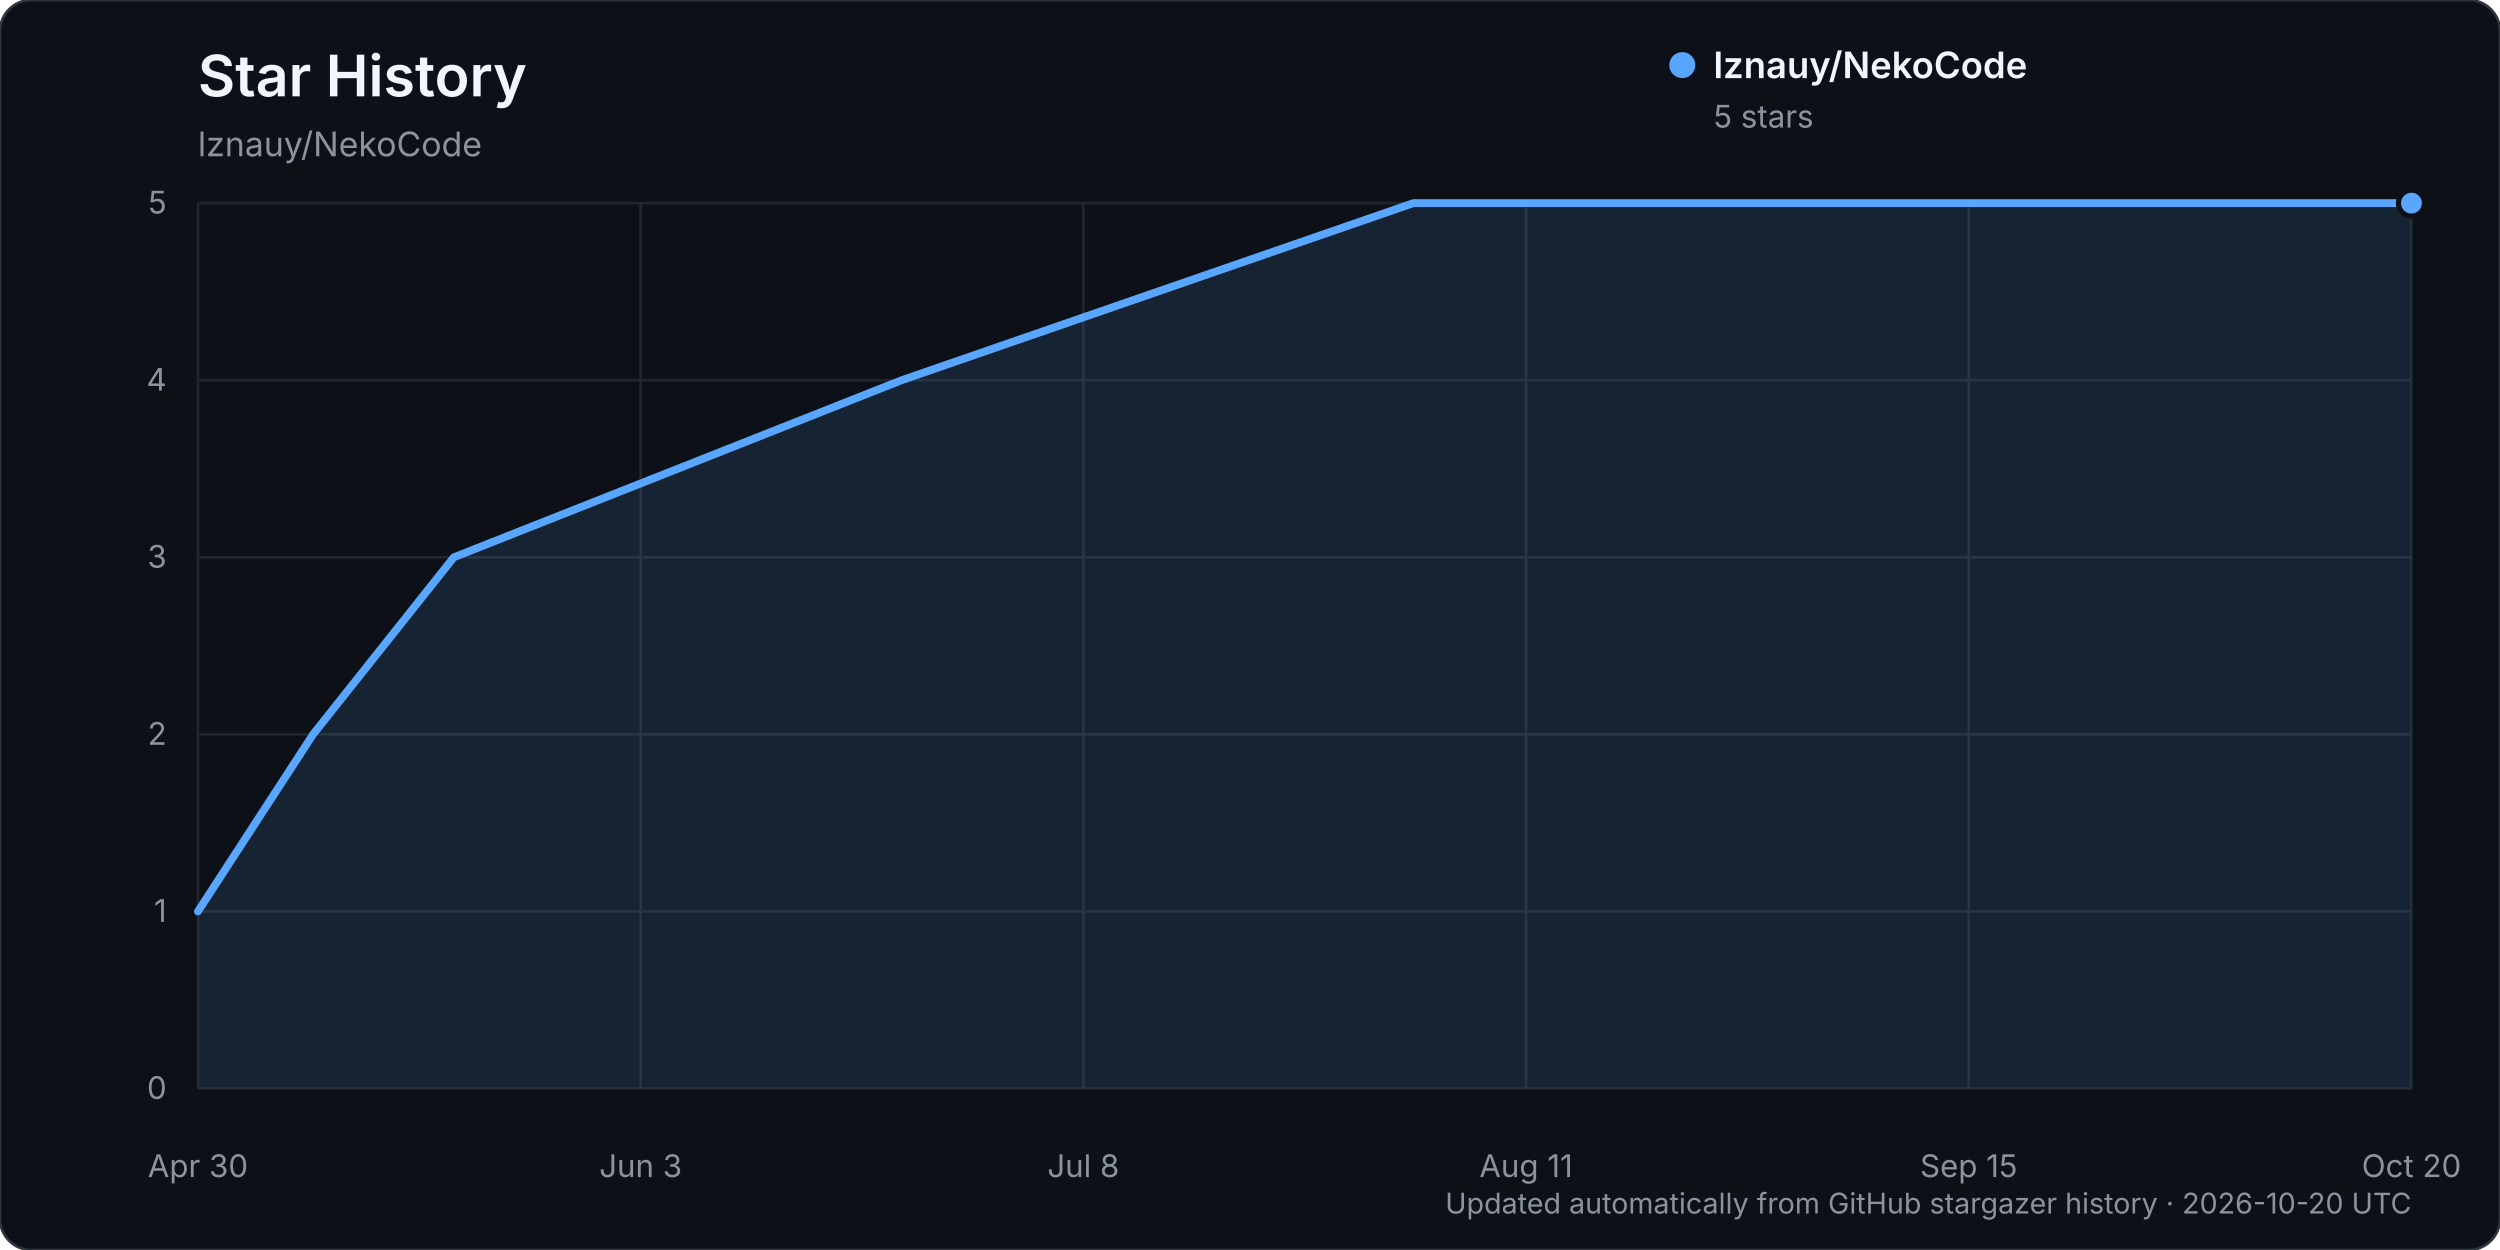
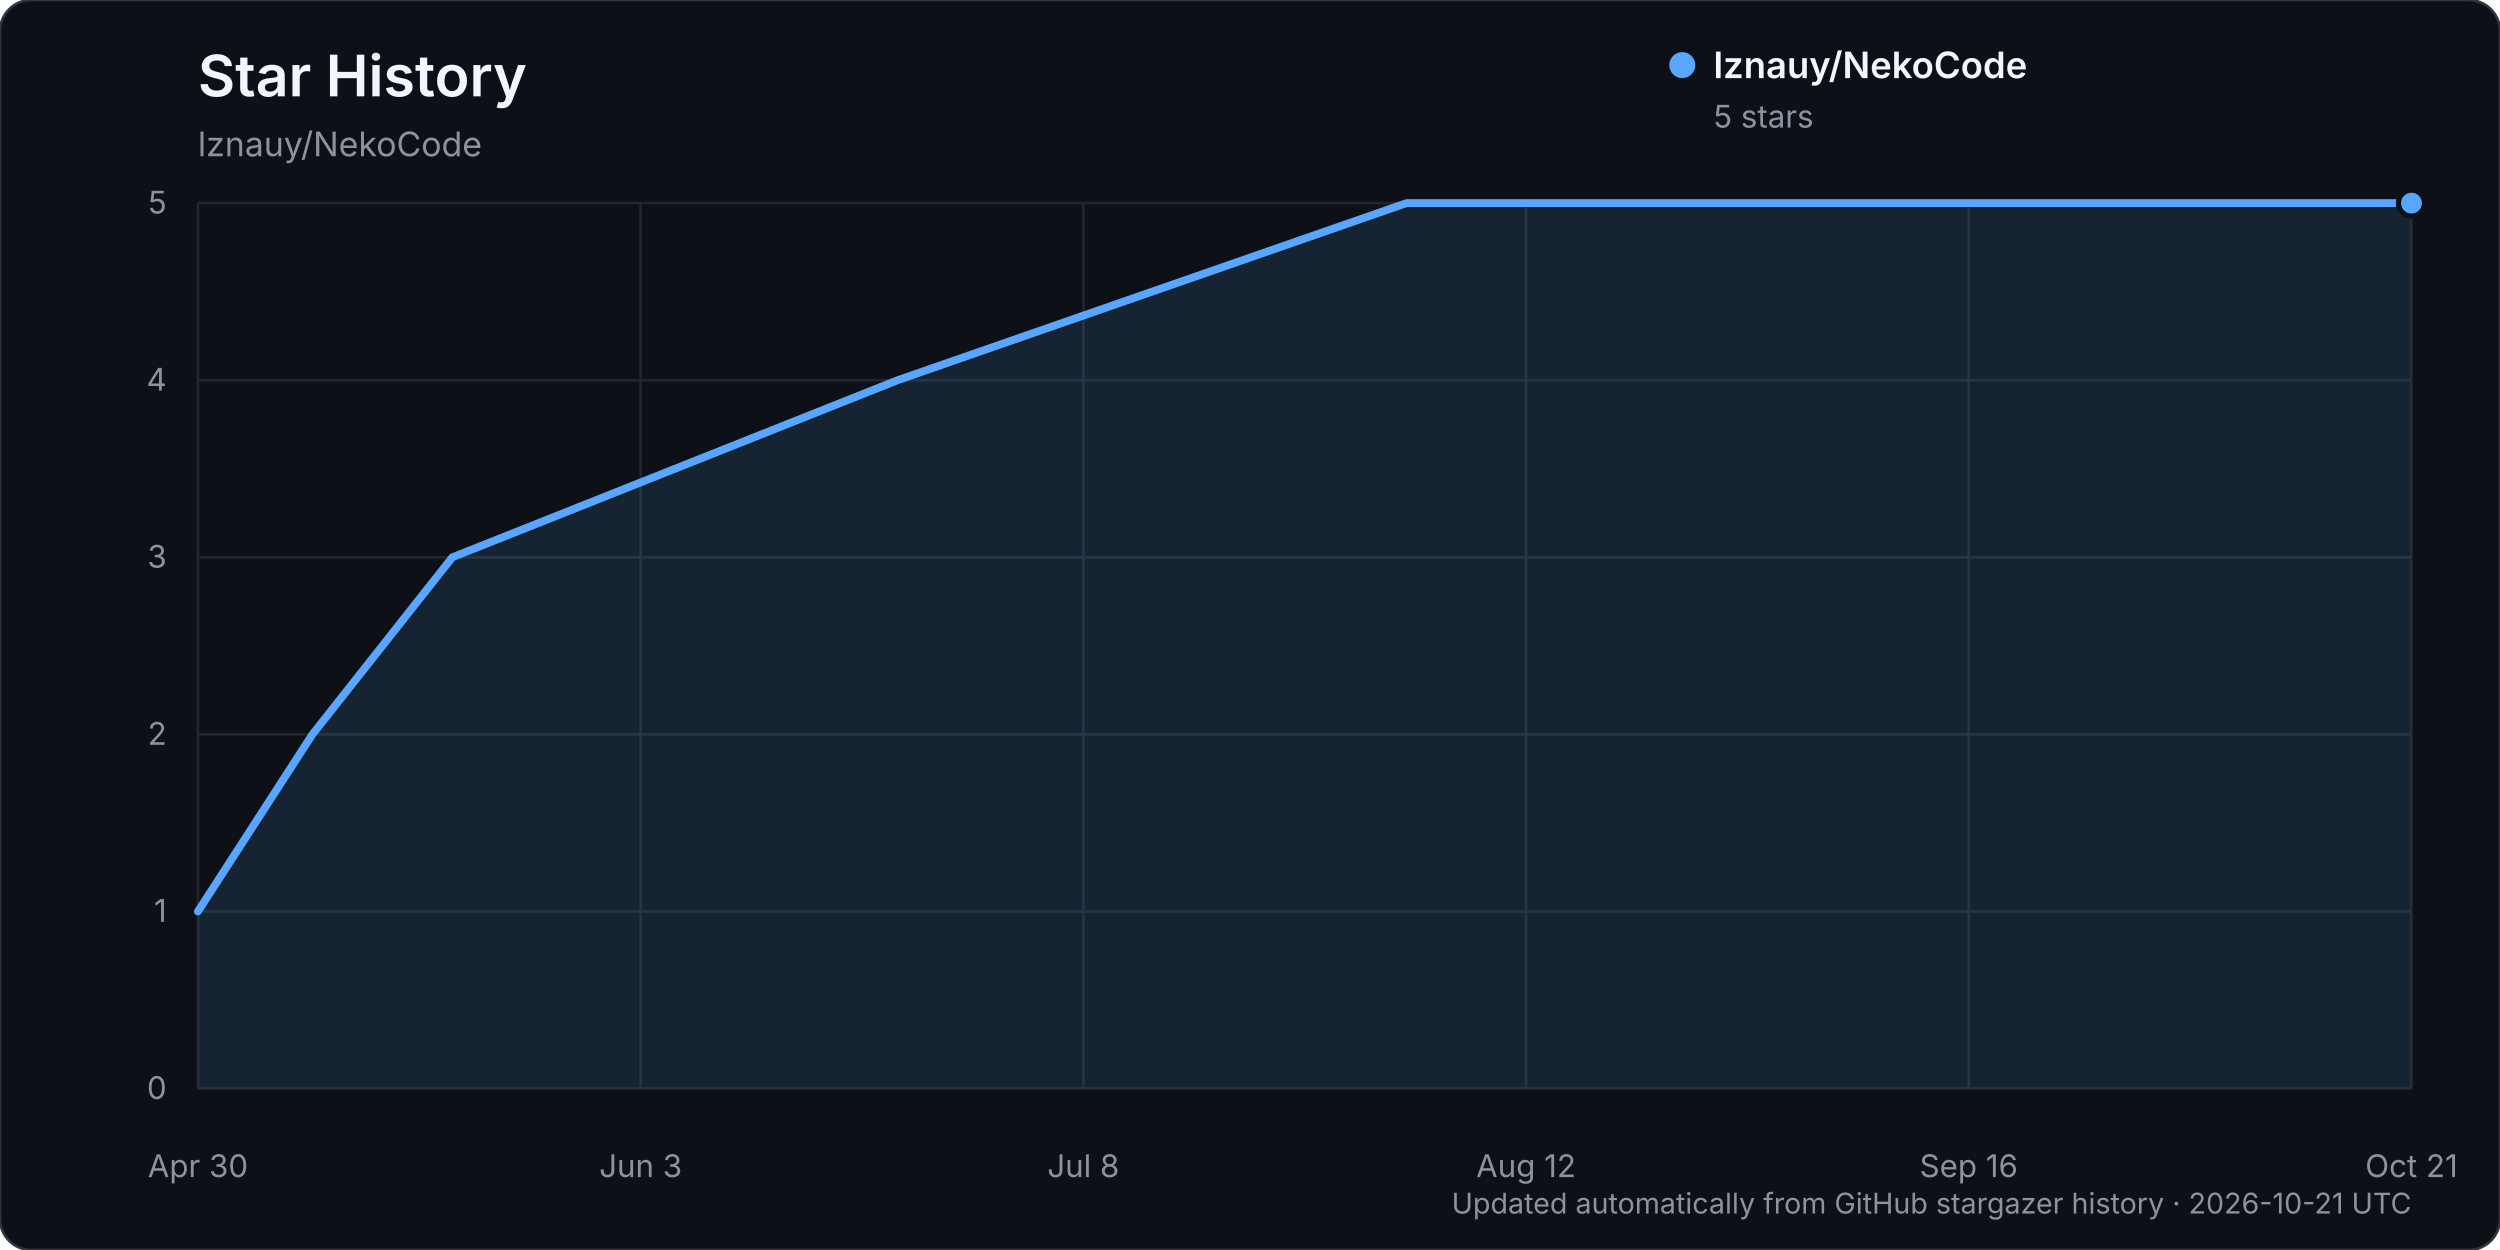
<svg xmlns="http://www.w3.org/2000/svg" width="960" height="480" viewBox="0 0 960 480" role="img" aria-labelledby="title description">
  <rect width="960" height="480" rx="12" fill="#0d1117" stroke="#30363d" />
  <text x="76" y="37" fill="#f0f6fc" font-family="-apple-system, BlinkMacSystemFont, 'Segoe UI', sans-serif" font-size="22" font-weight="600">Star History</text>
  <text x="76" y="60" fill="#8b949e" font-family="-apple-system, BlinkMacSystemFont, 'Segoe UI', sans-serif" font-size="13">lznauy/NekoCode</text>
  <g font-family="-apple-system, BlinkMacSystemFont, 'Segoe UI', sans-serif">
    <line x1="76" y1="418.00" x2="926" y2="418.00" stroke="#21262d" stroke-width="1" />
    <text x="64" y="422.00" text-anchor="end" fill="#8b949e" font-size="12">0</text>
    <line x1="76" y1="350.00" x2="926" y2="350.00" stroke="#21262d" stroke-width="1" />
    <text x="64" y="354.00" text-anchor="end" fill="#8b949e" font-size="12">1</text>
    <line x1="76" y1="282.00" x2="926" y2="282.00" stroke="#21262d" stroke-width="1" />
    <text x="64" y="286.00" text-anchor="end" fill="#8b949e" font-size="12">2</text>
    <line x1="76" y1="214.00" x2="926" y2="214.00" stroke="#21262d" stroke-width="1" />
    <text x="64" y="218.00" text-anchor="end" fill="#8b949e" font-size="12">3</text>
    <line x1="76" y1="146.00" x2="926" y2="146.00" stroke="#21262d" stroke-width="1" />
    <text x="64" y="150.00" text-anchor="end" fill="#8b949e" font-size="12">4</text>
    <line x1="76" y1="78.00" x2="926" y2="78.00" stroke="#21262d" stroke-width="1" />
    <text x="64" y="82.00" text-anchor="end" fill="#8b949e" font-size="12">5</text>
    <line x1="76.00" y1="78" x2="76.00" y2="418" stroke="#21262d" stroke-width="1" />
    <text x="76.00" y="452" text-anchor="middle" fill="#8b949e" font-size="12">Apr 30</text>
    <line x1="246.00" y1="78" x2="246.00" y2="418" stroke="#21262d" stroke-width="1" />
    <text x="246.00" y="452" text-anchor="middle" fill="#8b949e" font-size="12">Jun 3</text>
    <line x1="416.00" y1="78" x2="416.00" y2="418" stroke="#21262d" stroke-width="1" />
    <text x="416.00" y="452" text-anchor="middle" fill="#8b949e" font-size="12">Jul 8</text>
    <line x1="586.00" y1="78" x2="586.00" y2="418" stroke="#21262d" stroke-width="1" />
-     <text x="586.00" y="452" text-anchor="middle" fill="#8b949e" font-size="12">Aug 11</text>
+     <text x="586.00" y="452" text-anchor="middle" fill="#8b949e" font-size="12">Aug 12</text>
    <line x1="756.00" y1="78" x2="756.00" y2="418" stroke="#21262d" stroke-width="1" />
-     <text x="756.00" y="452" text-anchor="middle" fill="#8b949e" font-size="12">Sep 15</text>
+     <text x="756.00" y="452" text-anchor="middle" fill="#8b949e" font-size="12">Sep 16</text>
    <line x1="926.00" y1="78" x2="926.00" y2="418" stroke="#21262d" stroke-width="1" />
-     <text x="926.00" y="452" text-anchor="middle" fill="#8b949e" font-size="12">Oct 20</text>
-     <path d="M76.00,350.00 L120.22,282.00 L174.27,214.00 L346.23,146.00 L542.76,78.00 L926.00,78.00 L926.00,418.00 L76.00,418.00 Z" fill="#58a6ff" opacity="0.12" />
-     <path d="M76.00,350.00 L120.22,282.00 L174.27,214.00 L346.23,146.00 L542.76,78.00 L926.00,78.00" fill="none" stroke="#58a6ff" stroke-width="3" stroke-linecap="round" stroke-linejoin="round" />
+     <text x="926.00" y="452" text-anchor="middle" fill="#8b949e" font-size="12">Oct 21</text>
+     <path d="M76.00,350.00 L119.97,282.00 L173.70,214.00 L344.68,146.00 L540.08,78.00 L926.00,78.00 L926.00,418.00 L76.00,418.00 Z" fill="#58a6ff" opacity="0.12" />
+     <path d="M76.00,350.00 L119.97,282.00 L173.70,214.00 L344.68,146.00 L540.08,78.00 L926.00,78.00" fill="none" stroke="#58a6ff" stroke-width="3" stroke-linecap="round" stroke-linejoin="round" />
    <circle cx="926.00" cy="78.00" r="5" fill="#58a6ff" stroke="#0d1117" stroke-width="2" />
    <g transform="translate(646, 25)">
      <circle cx="0" cy="0" r="5" fill="#58a6ff" />
      <text x="12" y="5" fill="#f0f6fc" font-size="14" font-weight="600">lznauy/NekoCode</text>
      <text x="12" y="24" fill="#8b949e" font-size="12">5 stars</text>
    </g>
-     <text x="926" y="466" text-anchor="end" fill="#8b949e" font-size="11">Updated automatically from GitHub stargazer history · 2026-10-20 UTC</text>
+     <text x="926" y="466" text-anchor="end" fill="#8b949e" font-size="11">Updated automatically from GitHub stargazer history · 2026-10-21 UTC</text>
  </g>
</svg>
